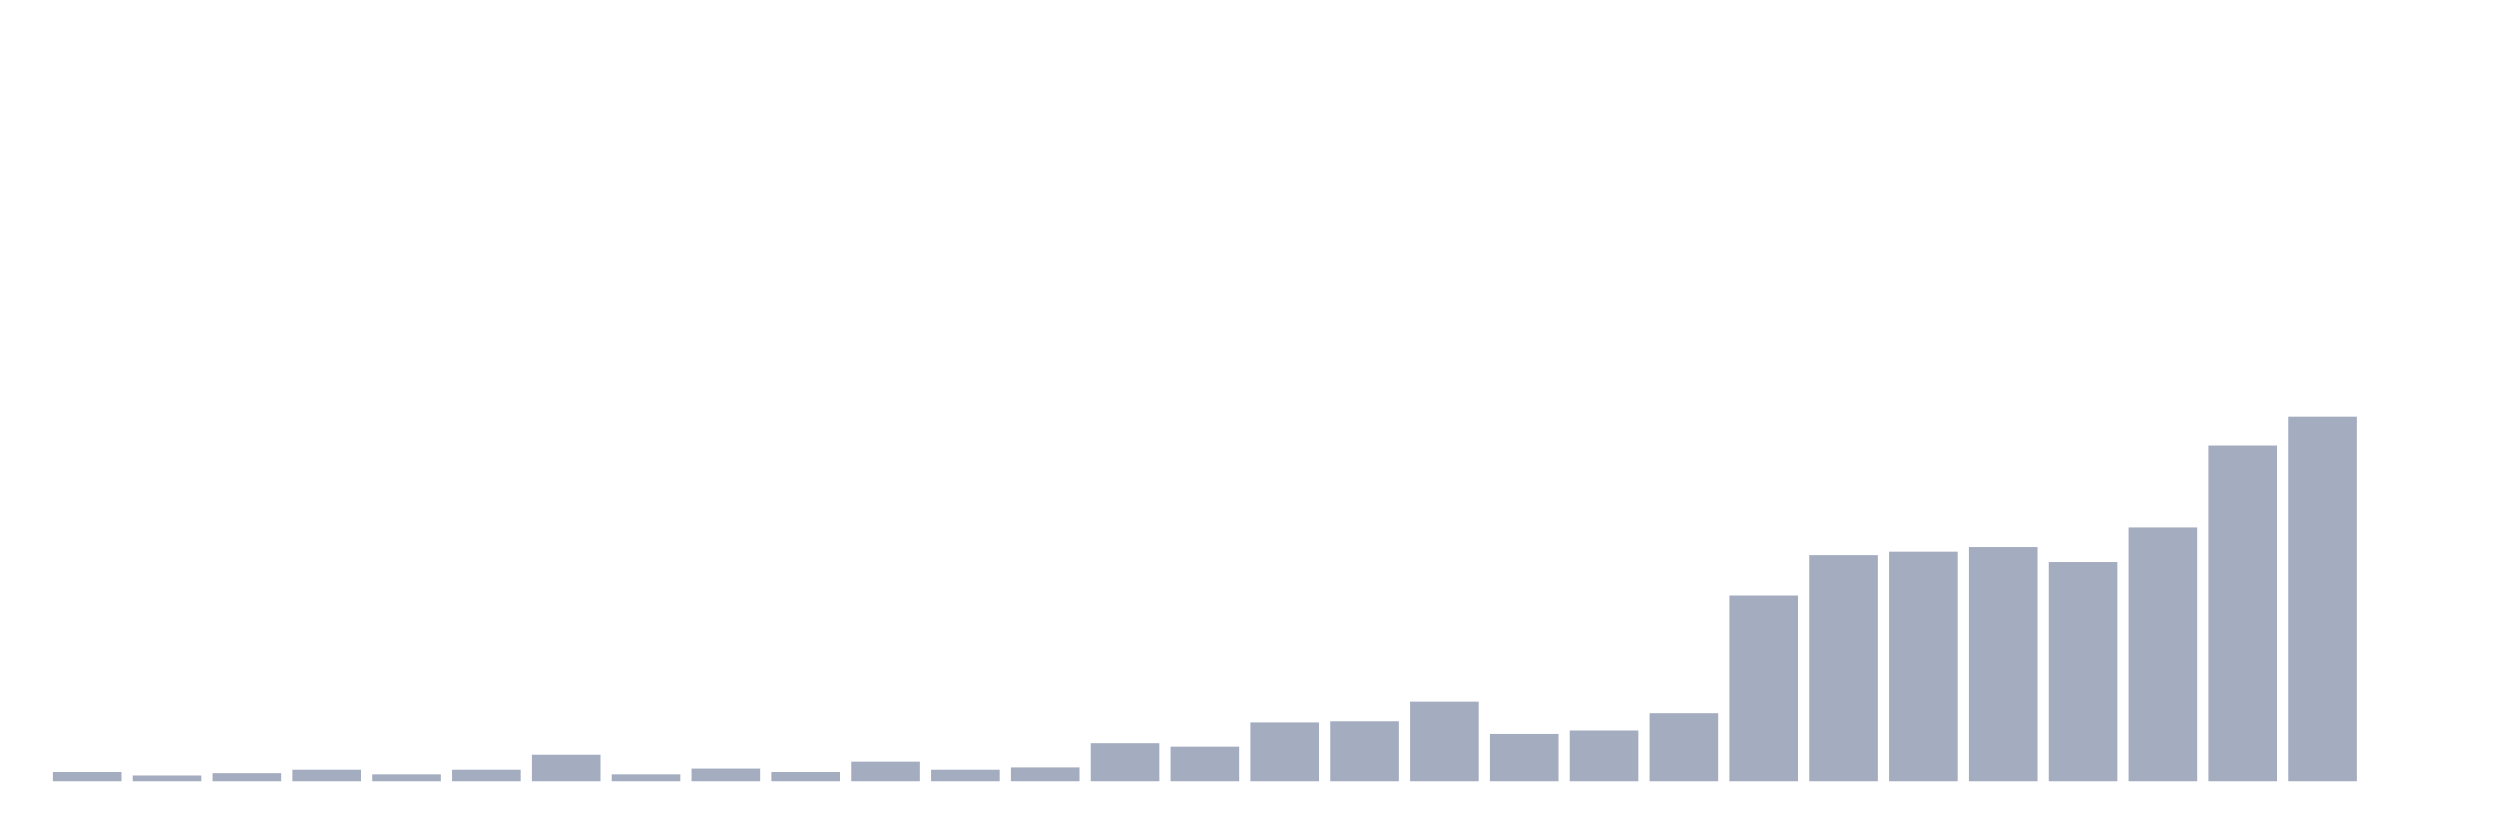
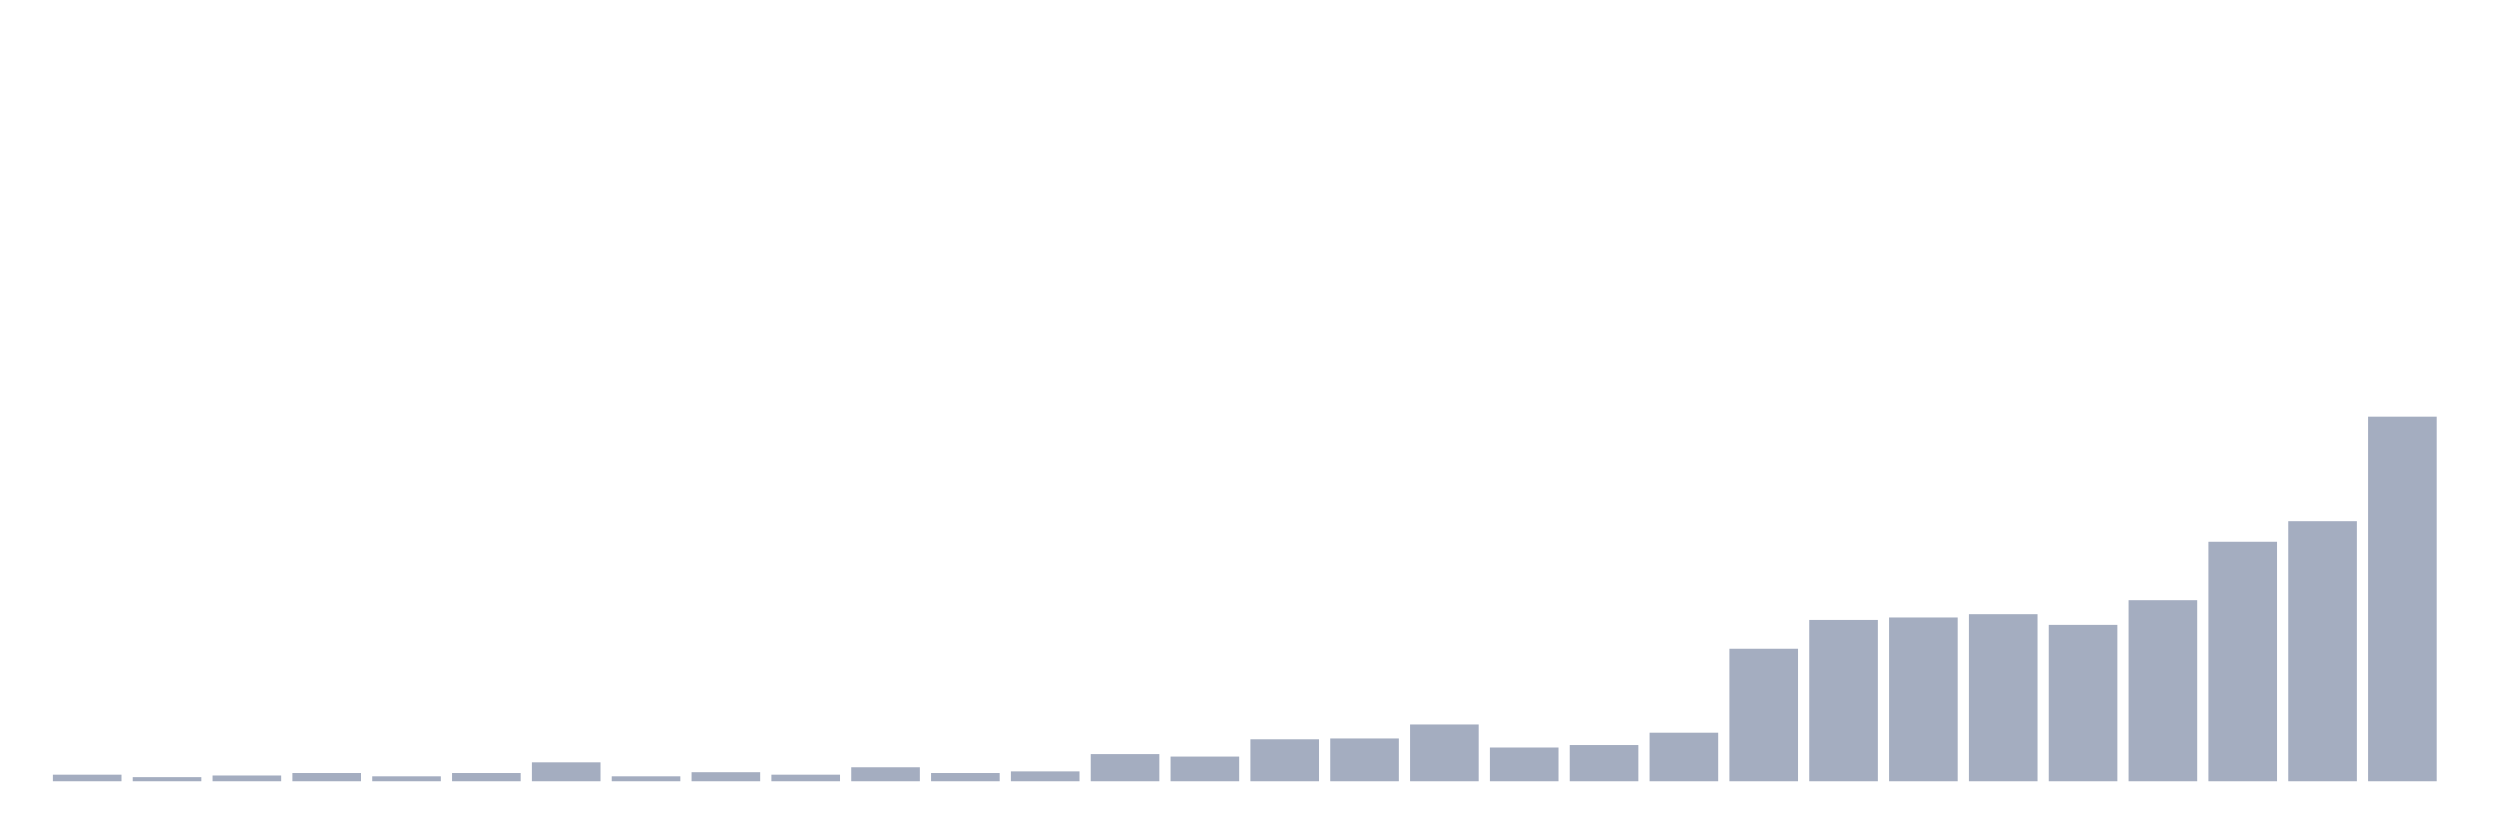
<svg xmlns="http://www.w3.org/2000/svg" viewBox="0 0 480 160">
  <g transform="translate(10,10)">
-     <rect class="bar" x="0.153" width="13.175" y="138.228" height="1.772" fill="rgb(164,173,192)" />
-     <rect class="bar" x="15.482" width="13.175" y="138.892" height="1.108" fill="rgb(164,173,192)" />
-     <rect class="bar" x="30.81" width="13.175" y="138.449" height="1.551" fill="rgb(164,173,192)" />
-     <rect class="bar" x="46.138" width="13.175" y="137.785" height="2.215" fill="rgb(164,173,192)" />
-     <rect class="bar" x="61.466" width="13.175" y="138.671" height="1.329" fill="rgb(164,173,192)" />
-     <rect class="bar" x="76.794" width="13.175" y="137.785" height="2.215" fill="rgb(164,173,192)" />
-     <rect class="bar" x="92.123" width="13.175" y="134.905" height="5.095" fill="rgb(164,173,192)" />
-     <rect class="bar" x="107.451" width="13.175" y="138.671" height="1.329" fill="rgb(164,173,192)" />
-     <rect class="bar" x="122.779" width="13.175" y="137.563" height="2.437" fill="rgb(164,173,192)" />
-     <rect class="bar" x="138.107" width="13.175" y="138.228" height="1.772" fill="rgb(164,173,192)" />
-     <rect class="bar" x="153.436" width="13.175" y="136.234" height="3.766" fill="rgb(164,173,192)" />
-     <rect class="bar" x="168.764" width="13.175" y="137.785" height="2.215" fill="rgb(164,173,192)" />
-     <rect class="bar" x="184.092" width="13.175" y="137.342" height="2.658" fill="rgb(164,173,192)" />
-     <rect class="bar" x="199.42" width="13.175" y="132.69" height="7.31" fill="rgb(164,173,192)" />
-     <rect class="bar" x="214.748" width="13.175" y="133.354" height="6.646" fill="rgb(164,173,192)" />
-     <rect class="bar" x="230.077" width="13.175" y="128.703" height="11.297" fill="rgb(164,173,192)" />
-     <rect class="bar" x="245.405" width="13.175" y="128.481" height="11.519" fill="rgb(164,173,192)" />
-     <rect class="bar" x="260.733" width="13.175" y="124.715" height="15.285" fill="rgb(164,173,192)" />
-     <rect class="bar" x="276.061" width="13.175" y="130.918" height="9.082" fill="rgb(164,173,192)" />
-     <rect class="bar" x="291.39" width="13.175" y="130.253" height="9.747" fill="rgb(164,173,192)" />
-     <rect class="bar" x="306.718" width="13.175" y="126.93" height="13.07" fill="rgb(164,173,192)" />
-     <rect class="bar" x="322.046" width="13.175" y="104.335" height="35.665" fill="rgb(164,173,192)" />
-     <rect class="bar" x="337.374" width="13.175" y="96.582" height="43.418" fill="rgb(164,173,192)" />
-     <rect class="bar" x="352.702" width="13.175" y="95.918" height="44.082" fill="rgb(164,173,192)" />
-     <rect class="bar" x="368.031" width="13.175" y="95.032" height="44.968" fill="rgb(164,173,192)" />
-     <rect class="bar" x="383.359" width="13.175" y="97.911" height="42.089" fill="rgb(164,173,192)" />
-     <rect class="bar" x="398.687" width="13.175" y="91.266" height="48.734" fill="rgb(164,173,192)" />
-     <rect class="bar" x="414.015" width="13.175" y="75.538" height="64.462" fill="rgb(164,173,192)" />
-     <rect class="bar" x="429.344" width="13.175" y="70" height="70" fill="rgb(164,173,192)" />
-     <rect class="bar" x="444.672" width="13.175" y="140" height="0" fill="rgb(164,173,192)" />
+     <rect class="bar" x="0.153" width="13.175" y="138.736" height="1.264" fill="rgb(164,173,192)" />
+     <rect class="bar" x="15.482" width="13.175" y="139.21" height="0.79" fill="rgb(164,173,192)" />
+     <rect class="bar" x="30.81" width="13.175" y="138.894" height="1.106" fill="rgb(164,173,192)" />
+     <rect class="bar" x="46.138" width="13.175" y="138.42" height="1.58" fill="rgb(164,173,192)" />
+     <rect class="bar" x="61.466" width="13.175" y="139.052" height="0.948" fill="rgb(164,173,192)" />
+     <rect class="bar" x="76.794" width="13.175" y="138.42" height="1.58" fill="rgb(164,173,192)" />
+     <rect class="bar" x="92.123" width="13.175" y="136.366" height="3.634" fill="rgb(164,173,192)" />
+     <rect class="bar" x="107.451" width="13.175" y="139.052" height="0.948" fill="rgb(164,173,192)" />
+     <rect class="bar" x="122.779" width="13.175" y="138.262" height="1.738" fill="rgb(164,173,192)" />
+     <rect class="bar" x="138.107" width="13.175" y="138.736" height="1.264" fill="rgb(164,173,192)" />
+     <rect class="bar" x="153.436" width="13.175" y="137.314" height="2.686" fill="rgb(164,173,192)" />
+     <rect class="bar" x="168.764" width="13.175" y="138.42" height="1.58" fill="rgb(164,173,192)" />
+     <rect class="bar" x="184.092" width="13.175" y="138.104" height="1.896" fill="rgb(164,173,192)" />
+     <rect class="bar" x="199.42" width="13.175" y="134.786" height="5.214" fill="rgb(164,173,192)" />
+     <rect class="bar" x="214.748" width="13.175" y="135.26" height="4.74" fill="rgb(164,173,192)" />
+     <rect class="bar" x="230.077" width="13.175" y="131.941" height="8.059" fill="rgb(164,173,192)" />
+     <rect class="bar" x="245.405" width="13.175" y="131.783" height="8.217" fill="rgb(164,173,192)" />
+     <rect class="bar" x="260.733" width="13.175" y="129.097" height="10.903" fill="rgb(164,173,192)" />
+     <rect class="bar" x="276.061" width="13.175" y="133.521" height="6.479" fill="rgb(164,173,192)" />
+     <rect class="bar" x="291.39" width="13.175" y="133.047" height="6.953" fill="rgb(164,173,192)" />
+     <rect class="bar" x="306.718" width="13.175" y="130.677" height="9.323" fill="rgb(164,173,192)" />
+     <rect class="bar" x="322.046" width="13.175" y="114.56" height="25.44" fill="rgb(164,173,192)" />
+     <rect class="bar" x="337.374" width="13.175" y="109.029" height="30.971" fill="rgb(164,173,192)" />
+     <rect class="bar" x="352.702" width="13.175" y="108.555" height="31.445" fill="rgb(164,173,192)" />
+     <rect class="bar" x="368.031" width="13.175" y="107.923" height="32.077" fill="rgb(164,173,192)" />
+     <rect class="bar" x="383.359" width="13.175" y="109.977" height="30.023" fill="rgb(164,173,192)" />
+     <rect class="bar" x="398.687" width="13.175" y="105.237" height="34.763" fill="rgb(164,173,192)" />
+     <rect class="bar" x="414.015" width="13.175" y="94.018" height="45.982" fill="rgb(164,173,192)" />
+     <rect class="bar" x="429.344" width="13.175" y="90.068" height="49.932" fill="rgb(164,173,192)" />
+     <rect class="bar" x="444.672" width="13.175" y="70" height="70" fill="rgb(164,173,192)" />
  </g>
</svg>
